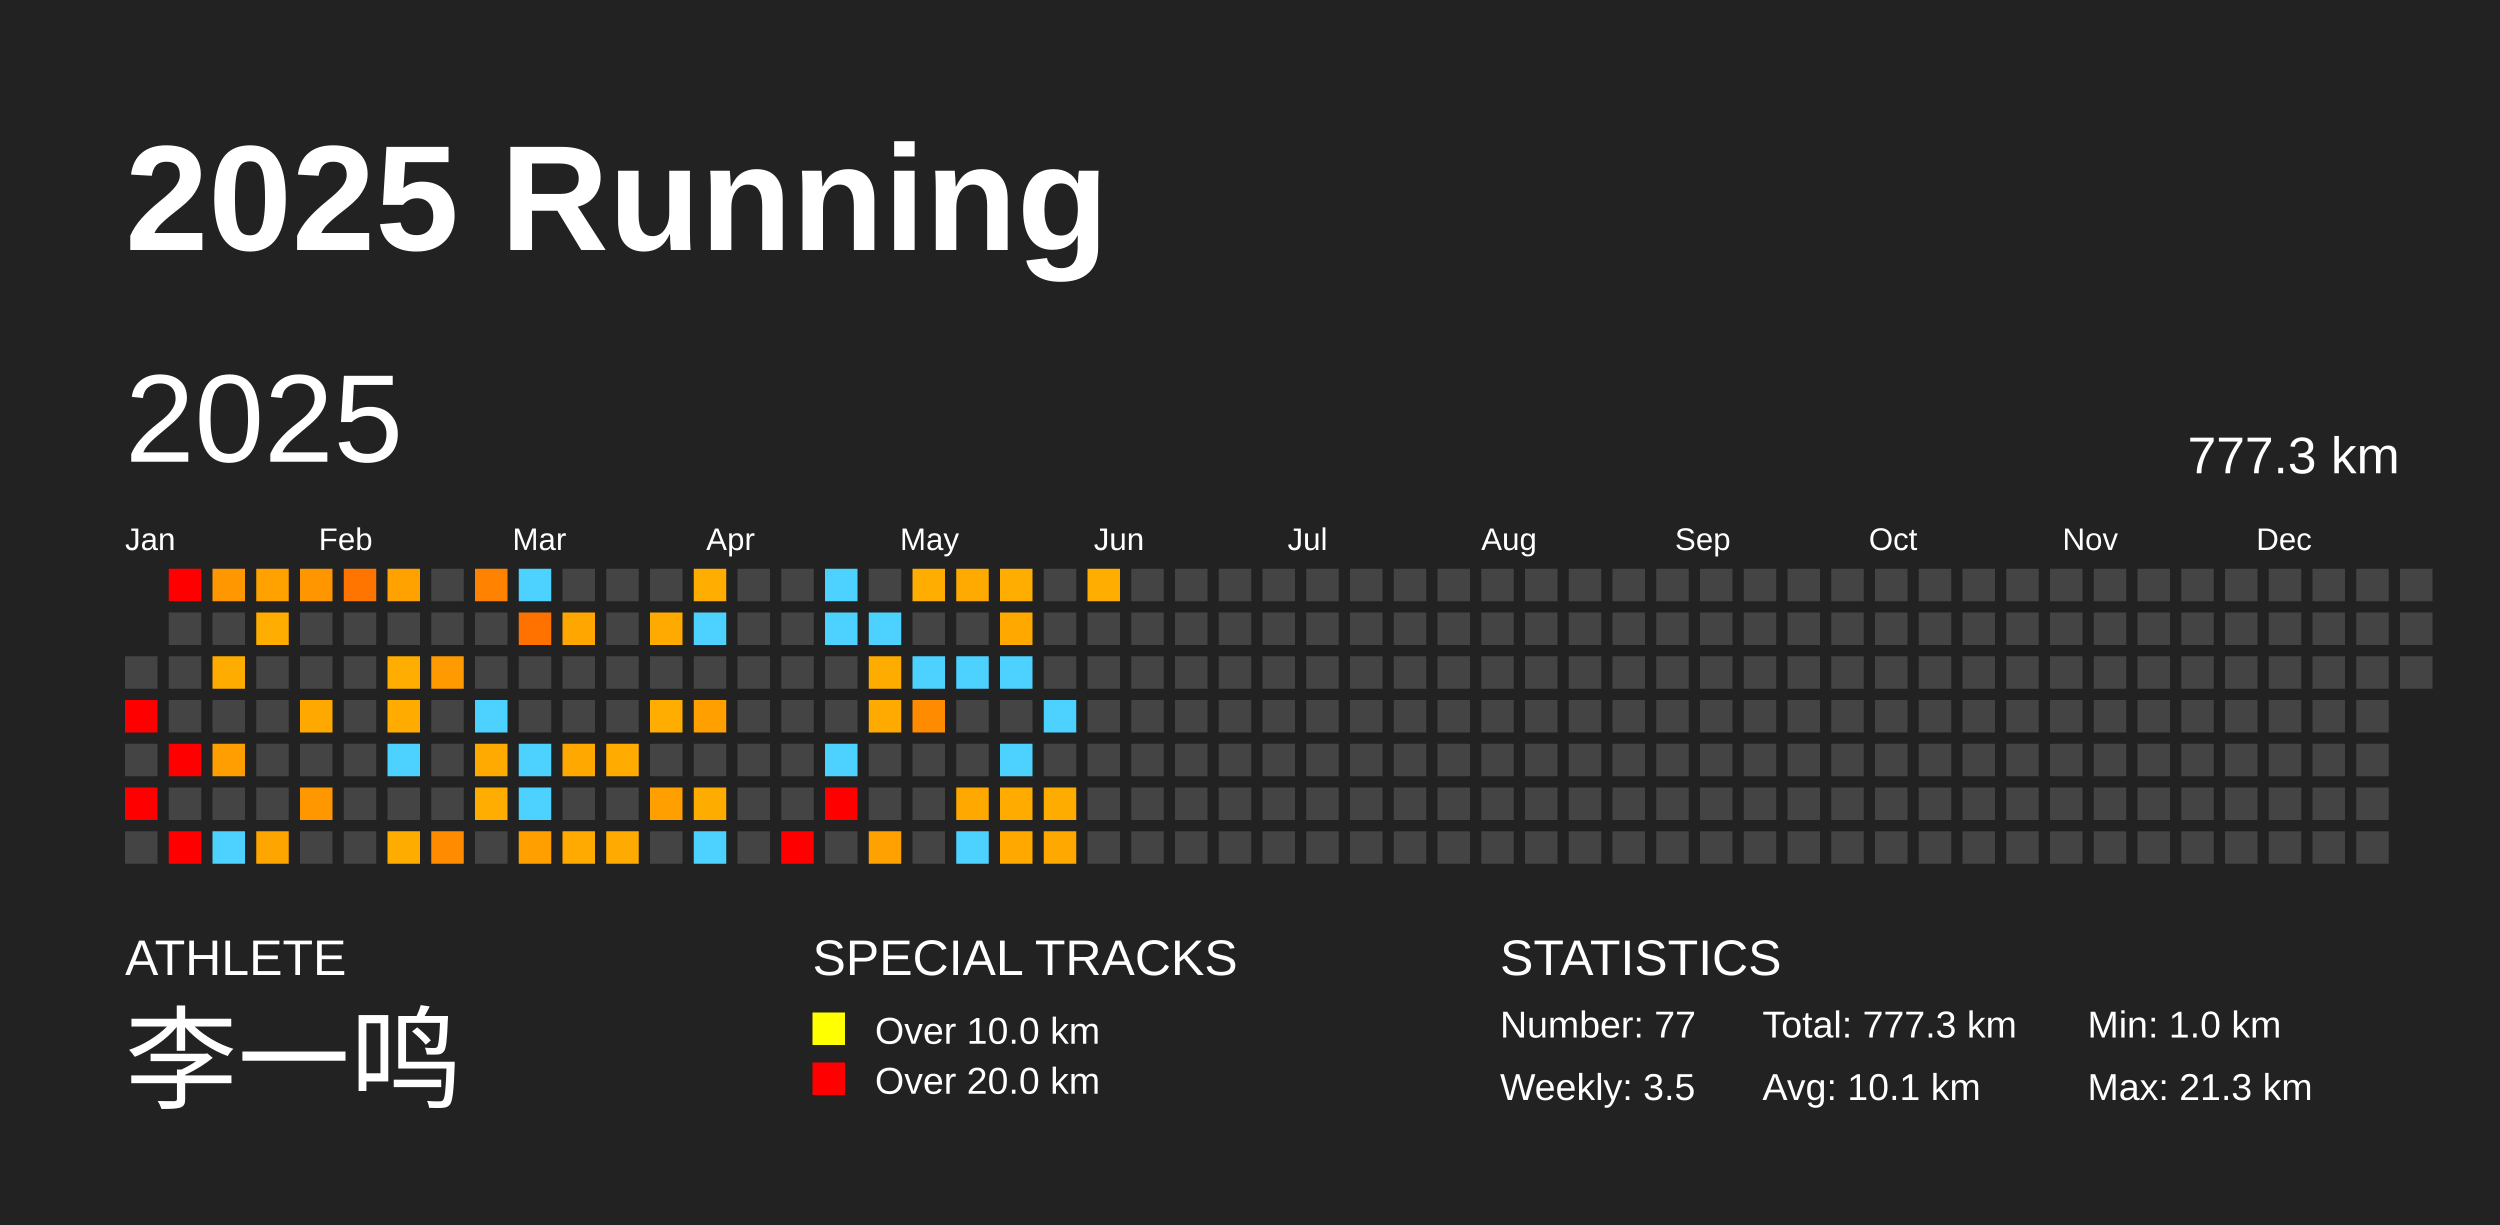
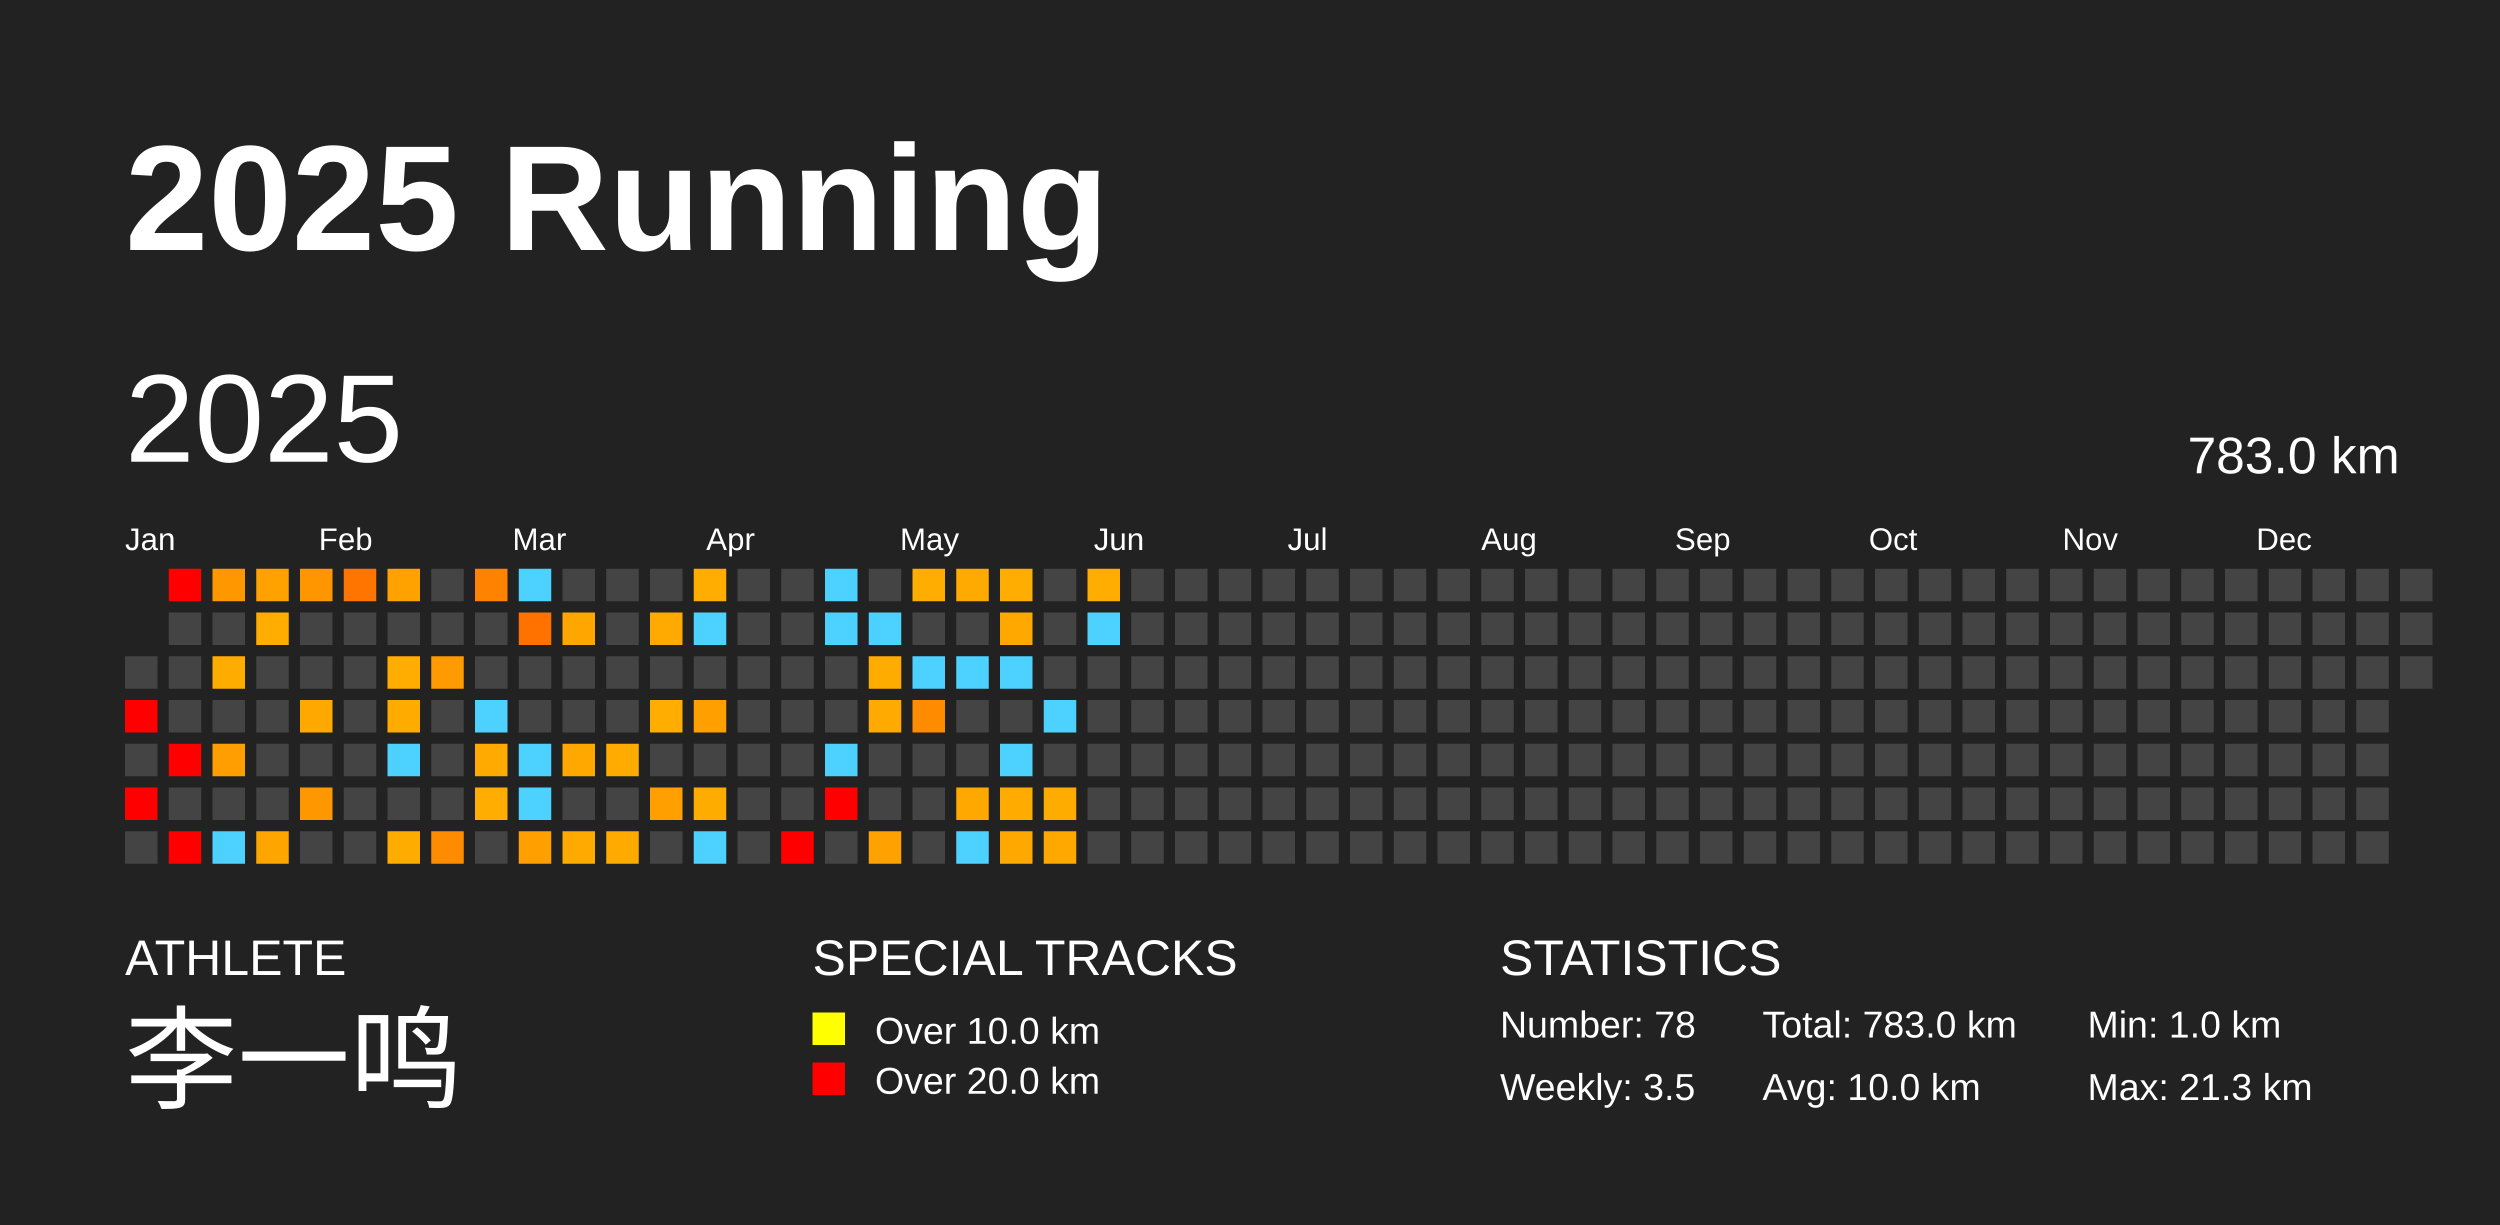
<svg xmlns="http://www.w3.org/2000/svg" baseProfile="full" height="98mm" version="1.1" viewBox="0,0,200,98" width="200mm">
  <defs />
  <rect fill="#222222" height="98" width="200" x="0" y="0" />
  <text fill="#FFFFFF" style="font-size:12px; font-family:Arial; font-weight:bold;" x="10" y="20">2025 Running</text>
  <text fill="#FFFFFF" style="font-size:4px; font-family:Arial" x="10" y="78">ATHLETE</text>
  <text fill="#FFFFFF" style="font-size:9px; font-family:Arial" x="10" y="88">李一鸣</text>
  <text fill="#FFFFFF" style="font-size:4px; font-family:Arial" x="65" y="78">SPECIAL TRACKS</text>
  <rect fill="yellow" height="2.6" width="2.6" x="65" y="81" />
  <text fill="#FFFFFF" style="font-size:3px; font-family:Arial" x="70" y="83.5">Over 10.0 km</text>
  <rect fill="red" height="2.6" width="2.6" x="65" y="85" />
  <text fill="#FFFFFF" style="font-size:3px; font-family:Arial" x="70" y="87.5">Over 20.0 km</text>
  <text fill="#FFFFFF" style="font-size:4px; font-family:Arial" x="120" y="78">STATISTICS</text>
-   <text fill="#FFFFFF" style="font-size:3px; font-family:Arial" x="120" y="83">Number: 77</text>
+   <text fill="#FFFFFF" style="font-size:3px; font-family:Arial" x="120" y="83">Number: 78</text>
  <text fill="#FFFFFF" style="font-size:3px; font-family:Arial" x="120" y="88">Weekly: 3.5</text>
-   <text fill="#FFFFFF" style="font-size:3px; font-family:Arial" x="141" y="83">Total: 777.3 km</text>
-   <text fill="#FFFFFF" style="font-size:3px; font-family:Arial" x="141" y="88">Avg: 10.1 km</text>
+   <text fill="#FFFFFF" style="font-size:3px; font-family:Arial" x="141" y="83">Total: 783.0 km</text>
+   <text fill="#FFFFFF" style="font-size:3px; font-family:Arial" x="141" y="88">Avg: 10.0 km</text>
  <text fill="#FFFFFF" style="font-size:3px; font-family:Arial" x="167" y="83">Min: 1.0 km</text>
  <text fill="#FFFFFF" style="font-size:3px; font-family:Arial" x="167" y="88">Max: 21.3 km</text>
  <text dominant-baseline="hanging" fill="#FFFFFF" style="font-size:10.0px; font-family:Arial;" x="10" y="30">2025</text>
-   <text dominant-baseline="hanging" fill="#FFFFFF" style="font-size:4.125px; font-family:Arial;" x="175" y="35">777.3 km</text>
+   <text dominant-baseline="hanging" fill="#FFFFFF" style="font-size:4.125px; font-family:Arial;" x="175" y="35">783.0 km</text>
  <text fill="#FFFFFF" style="font-size:2.5px; font-family:Arial" x="10.0" y="44">Jan</text>
  <text fill="#FFFFFF" style="font-size:2.5px; font-family:Arial" x="25.5" y="44">Feb</text>
  <text fill="#FFFFFF" style="font-size:2.5px; font-family:Arial" x="41.0" y="44">Mar</text>
  <text fill="#FFFFFF" style="font-size:2.5px; font-family:Arial" x="56.5" y="44">Apr</text>
  <text fill="#FFFFFF" style="font-size:2.5px; font-family:Arial" x="72.0" y="44">May</text>
  <text fill="#FFFFFF" style="font-size:2.5px; font-family:Arial" x="87.5" y="44">Jun</text>
  <text fill="#FFFFFF" style="font-size:2.5px; font-family:Arial" x="103.0" y="44">Jul</text>
  <text fill="#FFFFFF" style="font-size:2.5px; font-family:Arial" x="118.5" y="44">Aug</text>
  <text fill="#FFFFFF" style="font-size:2.5px; font-family:Arial" x="134.0" y="44">Sep</text>
  <text fill="#FFFFFF" style="font-size:2.5px; font-family:Arial" x="149.5" y="44">Oct</text>
  <text fill="#FFFFFF" style="font-size:2.5px; font-family:Arial" x="165.0" y="44">Nov</text>
  <text fill="#FFFFFF" style="font-size:2.5px; font-family:Arial" x="180.5" y="44">Dec</text>
  <rect fill="#444444" height="2.6" width="2.6" x="10.0" y="52.5" />
  <rect fill="red" height="2.6" width="2.6" x="10.0" y="56.0" />
  <rect fill="#444444" height="2.6" width="2.6" x="10.0" y="59.5" />
  <rect fill="red" height="2.6" width="2.6" x="10.0" y="63.0" />
  <rect fill="#444444" height="2.6" width="2.6" x="10.0" y="66.5" />
  <rect fill="red" height="2.6" width="2.6" x="13.5" y="45.5" />
  <rect fill="#444444" height="2.6" width="2.6" x="13.5" y="49.0" />
  <rect fill="#444444" height="2.6" width="2.6" x="13.5" y="52.5" />
  <rect fill="#444444" height="2.6" width="2.6" x="13.5" y="56.0" />
  <rect fill="red" height="2.6" width="2.6" x="13.5" y="59.5" />
  <rect fill="#444444" height="2.6" width="2.6" x="13.5" y="63.0" />
  <rect fill="red" height="2.6" width="2.6" x="13.5" y="66.5" />
  <rect fill="#ff9700" height="2.6" width="2.6" x="17.0" y="45.5" />
  <rect fill="#444444" height="2.6" width="2.6" x="17.0" y="49.0" />
  <rect fill="#ffac00" height="2.6" width="2.6" x="17.0" y="52.5" />
  <rect fill="#444444" height="2.6" width="2.6" x="17.0" y="56.0" />
  <rect fill="#ff9e00" height="2.6" width="2.6" x="17.0" y="59.5" />
  <rect fill="#444444" height="2.6" width="2.6" x="17.0" y="63.0" />
  <rect fill="#4dd2ff" height="2.6" width="2.6" x="17.0" y="66.5" />
  <rect fill="#ffa200" height="2.6" width="2.6" x="20.5" y="45.5" />
  <rect fill="#ffad00" height="2.6" width="2.6" x="20.5" y="49.0" />
  <rect fill="#444444" height="2.6" width="2.6" x="20.5" y="52.5" />
  <rect fill="#444444" height="2.6" width="2.6" x="20.5" y="56.0" />
  <rect fill="#444444" height="2.6" width="2.6" x="20.5" y="59.5" />
  <rect fill="#444444" height="2.6" width="2.6" x="20.5" y="63.0" />
  <rect fill="#ffa500" height="2.6" width="2.6" x="20.5" y="66.5" />
  <rect fill="#ff9600" height="2.6" width="2.6" x="24.0" y="45.5" />
  <rect fill="#444444" height="2.6" width="2.6" x="24.0" y="49.0" />
  <rect fill="#444444" height="2.6" width="2.6" x="24.0" y="52.5" />
  <rect fill="#ffa900" height="2.6" width="2.6" x="24.0" y="56.0" />
  <rect fill="#444444" height="2.6" width="2.6" x="24.0" y="59.5" />
  <rect fill="#ff9700" height="2.6" width="2.6" x="24.0" y="63.0" />
  <rect fill="#444444" height="2.6" width="2.6" x="24.0" y="66.5" />
  <rect fill="#ff7500" height="2.6" width="2.6" x="27.5" y="45.5" />
  <rect fill="#444444" height="2.6" width="2.6" x="27.5" y="49.0" />
  <rect fill="#444444" height="2.6" width="2.6" x="27.5" y="52.5" />
  <rect fill="#444444" height="2.6" width="2.6" x="27.5" y="56.0" />
  <rect fill="#444444" height="2.6" width="2.6" x="27.5" y="59.5" />
  <rect fill="#444444" height="2.6" width="2.6" x="27.5" y="63.0" />
  <rect fill="#444444" height="2.6" width="2.6" x="27.5" y="66.5" />
  <rect fill="#ffa200" height="2.6" width="2.6" x="31.0" y="45.5" />
  <rect fill="#444444" height="2.6" width="2.6" x="31.0" y="49.0" />
  <rect fill="#ffad00" height="2.6" width="2.6" x="31.0" y="52.5" />
  <rect fill="#ffab00" height="2.6" width="2.6" x="31.0" y="56.0" />
  <rect fill="#4dd2ff" height="2.6" width="2.6" x="31.0" y="59.5" />
  <rect fill="#444444" height="2.6" width="2.6" x="31.0" y="63.0" />
  <rect fill="#ffac00" height="2.6" width="2.6" x="31.0" y="66.5" />
  <rect fill="#444444" height="2.6" width="2.6" x="34.5" y="45.5" />
  <rect fill="#444444" height="2.6" width="2.6" x="34.5" y="49.0" />
  <rect fill="#ff9a00" height="2.6" width="2.6" x="34.5" y="52.5" />
  <rect fill="#444444" height="2.6" width="2.6" x="34.5" y="56.0" />
  <rect fill="#444444" height="2.6" width="2.6" x="34.5" y="59.5" />
  <rect fill="#444444" height="2.6" width="2.6" x="34.5" y="63.0" />
  <rect fill="#ff8b00" height="2.6" width="2.6" x="34.5" y="66.5" />
  <rect fill="#ff8200" height="2.6" width="2.6" x="38.0" y="45.5" />
  <rect fill="#444444" height="2.6" width="2.6" x="38.0" y="49.0" />
  <rect fill="#444444" height="2.6" width="2.6" x="38.0" y="52.5" />
  <rect fill="#4dd2ff" height="2.6" width="2.6" x="38.0" y="56.0" />
  <rect fill="#ffaa00" height="2.6" width="2.6" x="38.0" y="59.5" />
  <rect fill="#ffad00" height="2.6" width="2.6" x="38.0" y="63.0" />
  <rect fill="#444444" height="2.6" width="2.6" x="38.0" y="66.5" />
  <rect fill="#4dd2ff" height="2.6" width="2.6" x="41.5" y="45.5" />
  <rect fill="#ff7200" height="2.6" width="2.6" x="41.5" y="49.0" />
  <rect fill="#444444" height="2.6" width="2.6" x="41.5" y="52.5" />
  <rect fill="#444444" height="2.6" width="2.6" x="41.5" y="56.0" />
  <rect fill="#4dd2ff" height="2.6" width="2.6" x="41.5" y="59.5" />
  <rect fill="#4dd2ff" height="2.6" width="2.6" x="41.5" y="63.0" />
  <rect fill="#ffa000" height="2.6" width="2.6" x="41.5" y="66.5" />
  <rect fill="#444444" height="2.6" width="2.6" x="45.0" y="45.5" />
  <rect fill="#ffa600" height="2.6" width="2.6" x="45.0" y="49.0" />
  <rect fill="#444444" height="2.6" width="2.6" x="45.0" y="52.5" />
  <rect fill="#444444" height="2.6" width="2.6" x="45.0" y="56.0" />
  <rect fill="#ffa800" height="2.6" width="2.6" x="45.0" y="59.5" />
  <rect fill="#444444" height="2.6" width="2.6" x="45.0" y="63.0" />
  <rect fill="#ffaa00" height="2.6" width="2.6" x="45.0" y="66.5" />
  <rect fill="#444444" height="2.6" width="2.6" x="48.5" y="45.5" />
  <rect fill="#444444" height="2.6" width="2.6" x="48.5" y="49.0" />
  <rect fill="#444444" height="2.6" width="2.6" x="48.5" y="52.5" />
  <rect fill="#444444" height="2.6" width="2.6" x="48.5" y="56.0" />
  <rect fill="#ffab00" height="2.6" width="2.6" x="48.5" y="59.5" />
  <rect fill="#444444" height="2.6" width="2.6" x="48.5" y="63.0" />
  <rect fill="#ffaa00" height="2.6" width="2.6" x="48.5" y="66.5" />
  <rect fill="#444444" height="2.6" width="2.6" x="52.0" y="45.5" />
  <rect fill="#ffaa00" height="2.6" width="2.6" x="52.0" y="49.0" />
  <rect fill="#444444" height="2.6" width="2.6" x="52.0" y="52.5" />
  <rect fill="#ffad00" height="2.6" width="2.6" x="52.0" y="56.0" />
  <rect fill="#444444" height="2.6" width="2.6" x="52.0" y="59.5" />
  <rect fill="#ffa000" height="2.6" width="2.6" x="52.0" y="63.0" />
  <rect fill="#444444" height="2.6" width="2.6" x="52.0" y="66.5" />
  <rect fill="#ffad00" height="2.6" width="2.6" x="55.5" y="45.5" />
  <rect fill="#4dd2ff" height="2.6" width="2.6" x="55.5" y="49.0" />
  <rect fill="#444444" height="2.6" width="2.6" x="55.5" y="52.5" />
  <rect fill="#ffa000" height="2.6" width="2.6" x="55.5" y="56.0" />
  <rect fill="#444444" height="2.6" width="2.6" x="55.5" y="59.5" />
  <rect fill="#ffac00" height="2.6" width="2.6" x="55.5" y="63.0" />
  <rect fill="#4dd2ff" height="2.6" width="2.6" x="55.5" y="66.5" />
  <rect fill="#444444" height="2.6" width="2.6" x="59.0" y="45.5" />
  <rect fill="#444444" height="2.6" width="2.6" x="59.0" y="49.0" />
  <rect fill="#444444" height="2.6" width="2.6" x="59.0" y="52.5" />
  <rect fill="#444444" height="2.6" width="2.6" x="59.0" y="56.0" />
  <rect fill="#444444" height="2.6" width="2.6" x="59.0" y="59.5" />
  <rect fill="#444444" height="2.6" width="2.6" x="59.0" y="63.0" />
  <rect fill="#444444" height="2.6" width="2.6" x="59.0" y="66.5" />
  <rect fill="#444444" height="2.6" width="2.6" x="62.5" y="45.5" />
  <rect fill="#444444" height="2.6" width="2.6" x="62.5" y="49.0" />
  <rect fill="#444444" height="2.6" width="2.6" x="62.5" y="52.5" />
  <rect fill="#444444" height="2.6" width="2.6" x="62.5" y="56.0" />
  <rect fill="#444444" height="2.6" width="2.6" x="62.5" y="59.5" />
  <rect fill="#444444" height="2.6" width="2.6" x="62.5" y="63.0" />
  <rect fill="red" height="2.6" width="2.6" x="62.5" y="66.5" />
  <rect fill="#4dd2ff" height="2.6" width="2.6" x="66.0" y="45.5" />
  <rect fill="#4dd2ff" height="2.6" width="2.6" x="66.0" y="49.0" />
  <rect fill="#444444" height="2.6" width="2.6" x="66.0" y="52.5" />
  <rect fill="#444444" height="2.6" width="2.6" x="66.0" y="56.0" />
  <rect fill="#4dd2ff" height="2.6" width="2.6" x="66.0" y="59.5" />
  <rect fill="red" height="2.6" width="2.6" x="66.0" y="63.0" />
  <rect fill="#444444" height="2.6" width="2.6" x="66.0" y="66.5" />
  <rect fill="#444444" height="2.6" width="2.6" x="69.5" y="45.5" />
  <rect fill="#4dd2ff" height="2.6" width="2.6" x="69.5" y="49.0" />
  <rect fill="#ffac00" height="2.6" width="2.6" x="69.5" y="52.5" />
  <rect fill="#ffaa00" height="2.6" width="2.6" x="69.5" y="56.0" />
  <rect fill="#444444" height="2.6" width="2.6" x="69.5" y="59.5" />
  <rect fill="#444444" height="2.6" width="2.6" x="69.5" y="63.0" />
  <rect fill="#ffa100" height="2.6" width="2.6" x="69.5" y="66.5" />
  <rect fill="#ffad00" height="2.6" width="2.6" x="73.0" y="45.5" />
  <rect fill="#444444" height="2.6" width="2.6" x="73.0" y="49.0" />
  <rect fill="#4dd2ff" height="2.6" width="2.6" x="73.0" y="52.5" />
  <rect fill="#ff8c00" height="2.6" width="2.6" x="73.0" y="56.0" />
  <rect fill="#444444" height="2.6" width="2.6" x="73.0" y="59.5" />
  <rect fill="#444444" height="2.6" width="2.6" x="73.0" y="63.0" />
  <rect fill="#444444" height="2.6" width="2.6" x="73.0" y="66.5" />
  <rect fill="#ffaa00" height="2.6" width="2.6" x="76.5" y="45.5" />
  <rect fill="#444444" height="2.6" width="2.6" x="76.5" y="49.0" />
  <rect fill="#4dd2ff" height="2.6" width="2.6" x="76.5" y="52.5" />
  <rect fill="#444444" height="2.6" width="2.6" x="76.5" y="56.0" />
  <rect fill="#444444" height="2.6" width="2.6" x="76.5" y="59.5" />
  <rect fill="#ffa800" height="2.6" width="2.6" x="76.5" y="63.0" />
  <rect fill="#4dd2ff" height="2.6" width="2.6" x="76.5" y="66.5" />
  <rect fill="#ffad00" height="2.6" width="2.6" x="80.0" y="45.5" />
  <rect fill="#ffa900" height="2.6" width="2.6" x="80.0" y="49.0" />
  <rect fill="#4dd2ff" height="2.6" width="2.6" x="80.0" y="52.5" />
  <rect fill="#444444" height="2.6" width="2.6" x="80.0" y="56.0" />
  <rect fill="#4dd2ff" height="2.6" width="2.6" x="80.0" y="59.5" />
  <rect fill="#ffab00" height="2.6" width="2.6" x="80.0" y="63.0" />
  <rect fill="#ffa900" height="2.6" width="2.6" x="80.0" y="66.5" />
  <rect fill="#444444" height="2.6" width="2.6" x="83.5" y="45.5" />
  <rect fill="#444444" height="2.6" width="2.6" x="83.5" y="49.0" />
  <rect fill="#444444" height="2.6" width="2.6" x="83.5" y="52.5" />
  <rect fill="#4dd2ff" height="2.6" width="2.6" x="83.5" y="56.0" />
  <rect fill="#444444" height="2.6" width="2.6" x="83.5" y="59.5" />
  <rect fill="#ffac00" height="2.6" width="2.6" x="83.5" y="63.0" />
  <rect fill="#ffa800" height="2.6" width="2.6" x="83.5" y="66.5" />
  <rect fill="#ffad00" height="2.6" width="2.6" x="87.0" y="45.5" />
-   <rect fill="#444444" height="2.6" width="2.6" x="87.0" y="49.0" />
+   <rect fill="#4dd2ff" height="2.6" width="2.6" x="87.0" y="49.0" />
  <rect fill="#444444" height="2.6" width="2.6" x="87.0" y="52.5" />
  <rect fill="#444444" height="2.6" width="2.6" x="87.0" y="56.0" />
  <rect fill="#444444" height="2.6" width="2.6" x="87.0" y="59.5" />
  <rect fill="#444444" height="2.6" width="2.6" x="87.0" y="63.0" />
  <rect fill="#444444" height="2.6" width="2.6" x="87.0" y="66.5" />
  <rect fill="#444444" height="2.6" width="2.6" x="90.5" y="45.5" />
  <rect fill="#444444" height="2.6" width="2.6" x="90.5" y="49.0" />
  <rect fill="#444444" height="2.6" width="2.6" x="90.5" y="52.5" />
  <rect fill="#444444" height="2.6" width="2.6" x="90.5" y="56.0" />
  <rect fill="#444444" height="2.6" width="2.6" x="90.5" y="59.5" />
  <rect fill="#444444" height="2.6" width="2.6" x="90.5" y="63.0" />
  <rect fill="#444444" height="2.6" width="2.6" x="90.5" y="66.5" />
  <rect fill="#444444" height="2.6" width="2.6" x="94.0" y="45.5" />
  <rect fill="#444444" height="2.6" width="2.6" x="94.0" y="49.0" />
  <rect fill="#444444" height="2.6" width="2.6" x="94.0" y="52.5" />
  <rect fill="#444444" height="2.6" width="2.6" x="94.0" y="56.0" />
  <rect fill="#444444" height="2.6" width="2.6" x="94.0" y="59.5" />
  <rect fill="#444444" height="2.6" width="2.6" x="94.0" y="63.0" />
  <rect fill="#444444" height="2.6" width="2.6" x="94.0" y="66.5" />
  <rect fill="#444444" height="2.6" width="2.6" x="97.5" y="45.5" />
  <rect fill="#444444" height="2.6" width="2.6" x="97.5" y="49.0" />
  <rect fill="#444444" height="2.6" width="2.6" x="97.5" y="52.5" />
  <rect fill="#444444" height="2.6" width="2.6" x="97.5" y="56.0" />
  <rect fill="#444444" height="2.6" width="2.6" x="97.5" y="59.5" />
  <rect fill="#444444" height="2.6" width="2.6" x="97.5" y="63.0" />
  <rect fill="#444444" height="2.6" width="2.6" x="97.5" y="66.5" />
  <rect fill="#444444" height="2.6" width="2.6" x="101.0" y="45.5" />
  <rect fill="#444444" height="2.6" width="2.6" x="101.0" y="49.0" />
  <rect fill="#444444" height="2.6" width="2.6" x="101.0" y="52.5" />
  <rect fill="#444444" height="2.6" width="2.6" x="101.0" y="56.0" />
  <rect fill="#444444" height="2.6" width="2.6" x="101.0" y="59.5" />
  <rect fill="#444444" height="2.6" width="2.6" x="101.0" y="63.0" />
  <rect fill="#444444" height="2.6" width="2.6" x="101.0" y="66.5" />
  <rect fill="#444444" height="2.6" width="2.6" x="104.5" y="45.5" />
  <rect fill="#444444" height="2.6" width="2.6" x="104.5" y="49.0" />
  <rect fill="#444444" height="2.6" width="2.6" x="104.5" y="52.5" />
  <rect fill="#444444" height="2.6" width="2.6" x="104.5" y="56.0" />
  <rect fill="#444444" height="2.6" width="2.6" x="104.5" y="59.5" />
  <rect fill="#444444" height="2.6" width="2.6" x="104.5" y="63.0" />
  <rect fill="#444444" height="2.6" width="2.6" x="104.5" y="66.5" />
  <rect fill="#444444" height="2.6" width="2.6" x="108.0" y="45.5" />
  <rect fill="#444444" height="2.6" width="2.6" x="108.0" y="49.0" />
  <rect fill="#444444" height="2.6" width="2.6" x="108.0" y="52.5" />
  <rect fill="#444444" height="2.6" width="2.6" x="108.0" y="56.0" />
  <rect fill="#444444" height="2.6" width="2.6" x="108.0" y="59.5" />
  <rect fill="#444444" height="2.6" width="2.6" x="108.0" y="63.0" />
  <rect fill="#444444" height="2.6" width="2.6" x="108.0" y="66.5" />
  <rect fill="#444444" height="2.6" width="2.6" x="111.5" y="45.5" />
  <rect fill="#444444" height="2.6" width="2.6" x="111.5" y="49.0" />
  <rect fill="#444444" height="2.6" width="2.6" x="111.5" y="52.5" />
  <rect fill="#444444" height="2.6" width="2.6" x="111.5" y="56.0" />
  <rect fill="#444444" height="2.6" width="2.6" x="111.5" y="59.5" />
  <rect fill="#444444" height="2.6" width="2.6" x="111.5" y="63.0" />
  <rect fill="#444444" height="2.6" width="2.6" x="111.5" y="66.5" />
  <rect fill="#444444" height="2.6" width="2.6" x="115.0" y="45.5" />
  <rect fill="#444444" height="2.6" width="2.6" x="115.0" y="49.0" />
  <rect fill="#444444" height="2.6" width="2.6" x="115.0" y="52.5" />
  <rect fill="#444444" height="2.6" width="2.6" x="115.0" y="56.0" />
  <rect fill="#444444" height="2.6" width="2.6" x="115.0" y="59.5" />
  <rect fill="#444444" height="2.6" width="2.6" x="115.0" y="63.0" />
  <rect fill="#444444" height="2.6" width="2.6" x="115.0" y="66.5" />
  <rect fill="#444444" height="2.6" width="2.6" x="118.5" y="45.5" />
  <rect fill="#444444" height="2.6" width="2.6" x="118.5" y="49.0" />
  <rect fill="#444444" height="2.6" width="2.6" x="118.5" y="52.5" />
  <rect fill="#444444" height="2.6" width="2.6" x="118.5" y="56.0" />
  <rect fill="#444444" height="2.6" width="2.6" x="118.5" y="59.5" />
  <rect fill="#444444" height="2.6" width="2.6" x="118.5" y="63.0" />
  <rect fill="#444444" height="2.6" width="2.6" x="118.5" y="66.5" />
  <rect fill="#444444" height="2.6" width="2.6" x="122.0" y="45.5" />
  <rect fill="#444444" height="2.6" width="2.6" x="122.0" y="49.0" />
  <rect fill="#444444" height="2.6" width="2.6" x="122.0" y="52.5" />
  <rect fill="#444444" height="2.6" width="2.6" x="122.0" y="56.0" />
  <rect fill="#444444" height="2.6" width="2.6" x="122.0" y="59.5" />
  <rect fill="#444444" height="2.6" width="2.6" x="122.0" y="63.0" />
  <rect fill="#444444" height="2.6" width="2.6" x="122.0" y="66.5" />
  <rect fill="#444444" height="2.6" width="2.6" x="125.5" y="45.5" />
  <rect fill="#444444" height="2.6" width="2.6" x="125.5" y="49.0" />
  <rect fill="#444444" height="2.6" width="2.6" x="125.5" y="52.5" />
  <rect fill="#444444" height="2.6" width="2.6" x="125.5" y="56.0" />
  <rect fill="#444444" height="2.6" width="2.6" x="125.5" y="59.5" />
  <rect fill="#444444" height="2.6" width="2.6" x="125.5" y="63.0" />
  <rect fill="#444444" height="2.6" width="2.6" x="125.5" y="66.5" />
  <rect fill="#444444" height="2.6" width="2.6" x="129.0" y="45.5" />
  <rect fill="#444444" height="2.6" width="2.6" x="129.0" y="49.0" />
  <rect fill="#444444" height="2.6" width="2.6" x="129.0" y="52.5" />
  <rect fill="#444444" height="2.6" width="2.6" x="129.0" y="56.0" />
  <rect fill="#444444" height="2.6" width="2.6" x="129.0" y="59.5" />
  <rect fill="#444444" height="2.6" width="2.6" x="129.0" y="63.0" />
  <rect fill="#444444" height="2.6" width="2.6" x="129.0" y="66.5" />
  <rect fill="#444444" height="2.6" width="2.6" x="132.5" y="45.5" />
  <rect fill="#444444" height="2.6" width="2.6" x="132.5" y="49.0" />
  <rect fill="#444444" height="2.6" width="2.6" x="132.5" y="52.5" />
  <rect fill="#444444" height="2.6" width="2.6" x="132.5" y="56.0" />
  <rect fill="#444444" height="2.6" width="2.6" x="132.5" y="59.5" />
  <rect fill="#444444" height="2.6" width="2.6" x="132.5" y="63.0" />
  <rect fill="#444444" height="2.6" width="2.6" x="132.5" y="66.5" />
  <rect fill="#444444" height="2.6" width="2.6" x="136.0" y="45.5" />
  <rect fill="#444444" height="2.6" width="2.6" x="136.0" y="49.0" />
  <rect fill="#444444" height="2.6" width="2.6" x="136.0" y="52.5" />
  <rect fill="#444444" height="2.6" width="2.6" x="136.0" y="56.0" />
  <rect fill="#444444" height="2.6" width="2.6" x="136.0" y="59.5" />
  <rect fill="#444444" height="2.6" width="2.6" x="136.0" y="63.0" />
  <rect fill="#444444" height="2.6" width="2.6" x="136.0" y="66.5" />
  <rect fill="#444444" height="2.6" width="2.6" x="139.5" y="45.5" />
  <rect fill="#444444" height="2.6" width="2.6" x="139.5" y="49.0" />
  <rect fill="#444444" height="2.6" width="2.6" x="139.5" y="52.5" />
  <rect fill="#444444" height="2.6" width="2.6" x="139.5" y="56.0" />
  <rect fill="#444444" height="2.6" width="2.6" x="139.5" y="59.5" />
  <rect fill="#444444" height="2.6" width="2.6" x="139.5" y="63.0" />
  <rect fill="#444444" height="2.6" width="2.6" x="139.5" y="66.5" />
  <rect fill="#444444" height="2.6" width="2.6" x="143.0" y="45.5" />
  <rect fill="#444444" height="2.6" width="2.6" x="143.0" y="49.0" />
  <rect fill="#444444" height="2.6" width="2.6" x="143.0" y="52.5" />
  <rect fill="#444444" height="2.6" width="2.6" x="143.0" y="56.0" />
  <rect fill="#444444" height="2.6" width="2.6" x="143.0" y="59.5" />
  <rect fill="#444444" height="2.6" width="2.6" x="143.0" y="63.0" />
  <rect fill="#444444" height="2.6" width="2.6" x="143.0" y="66.5" />
  <rect fill="#444444" height="2.6" width="2.6" x="146.5" y="45.5" />
  <rect fill="#444444" height="2.6" width="2.6" x="146.5" y="49.0" />
  <rect fill="#444444" height="2.6" width="2.6" x="146.5" y="52.5" />
  <rect fill="#444444" height="2.6" width="2.6" x="146.5" y="56.0" />
  <rect fill="#444444" height="2.6" width="2.6" x="146.5" y="59.5" />
  <rect fill="#444444" height="2.6" width="2.6" x="146.5" y="63.0" />
  <rect fill="#444444" height="2.6" width="2.6" x="146.5" y="66.5" />
  <rect fill="#444444" height="2.6" width="2.6" x="150.0" y="45.5" />
  <rect fill="#444444" height="2.6" width="2.6" x="150.0" y="49.0" />
  <rect fill="#444444" height="2.6" width="2.6" x="150.0" y="52.5" />
  <rect fill="#444444" height="2.6" width="2.6" x="150.0" y="56.0" />
  <rect fill="#444444" height="2.6" width="2.6" x="150.0" y="59.5" />
  <rect fill="#444444" height="2.6" width="2.6" x="150.0" y="63.0" />
  <rect fill="#444444" height="2.6" width="2.6" x="150.0" y="66.5" />
  <rect fill="#444444" height="2.6" width="2.6" x="153.5" y="45.5" />
  <rect fill="#444444" height="2.6" width="2.6" x="153.5" y="49.0" />
  <rect fill="#444444" height="2.6" width="2.6" x="153.5" y="52.5" />
  <rect fill="#444444" height="2.6" width="2.6" x="153.5" y="56.0" />
  <rect fill="#444444" height="2.6" width="2.6" x="153.5" y="59.5" />
  <rect fill="#444444" height="2.6" width="2.6" x="153.5" y="63.0" />
  <rect fill="#444444" height="2.6" width="2.6" x="153.5" y="66.5" />
  <rect fill="#444444" height="2.6" width="2.6" x="157.0" y="45.5" />
  <rect fill="#444444" height="2.6" width="2.6" x="157.0" y="49.0" />
  <rect fill="#444444" height="2.6" width="2.6" x="157.0" y="52.5" />
  <rect fill="#444444" height="2.6" width="2.6" x="157.0" y="56.0" />
  <rect fill="#444444" height="2.6" width="2.6" x="157.0" y="59.5" />
  <rect fill="#444444" height="2.6" width="2.6" x="157.0" y="63.0" />
  <rect fill="#444444" height="2.6" width="2.6" x="157.0" y="66.5" />
  <rect fill="#444444" height="2.6" width="2.6" x="160.5" y="45.5" />
  <rect fill="#444444" height="2.6" width="2.6" x="160.5" y="49.0" />
  <rect fill="#444444" height="2.6" width="2.6" x="160.5" y="52.5" />
  <rect fill="#444444" height="2.6" width="2.6" x="160.5" y="56.0" />
  <rect fill="#444444" height="2.6" width="2.6" x="160.5" y="59.5" />
  <rect fill="#444444" height="2.6" width="2.6" x="160.5" y="63.0" />
  <rect fill="#444444" height="2.6" width="2.6" x="160.5" y="66.5" />
  <rect fill="#444444" height="2.6" width="2.6" x="164.0" y="45.5" />
  <rect fill="#444444" height="2.6" width="2.6" x="164.0" y="49.0" />
  <rect fill="#444444" height="2.6" width="2.6" x="164.0" y="52.5" />
  <rect fill="#444444" height="2.6" width="2.6" x="164.0" y="56.0" />
  <rect fill="#444444" height="2.6" width="2.6" x="164.0" y="59.5" />
  <rect fill="#444444" height="2.6" width="2.6" x="164.0" y="63.0" />
  <rect fill="#444444" height="2.6" width="2.6" x="164.0" y="66.5" />
  <rect fill="#444444" height="2.6" width="2.6" x="167.5" y="45.5" />
  <rect fill="#444444" height="2.6" width="2.6" x="167.5" y="49.0" />
  <rect fill="#444444" height="2.6" width="2.6" x="167.5" y="52.5" />
  <rect fill="#444444" height="2.6" width="2.6" x="167.5" y="56.0" />
  <rect fill="#444444" height="2.6" width="2.6" x="167.5" y="59.5" />
  <rect fill="#444444" height="2.6" width="2.6" x="167.5" y="63.0" />
  <rect fill="#444444" height="2.6" width="2.6" x="167.5" y="66.5" />
  <rect fill="#444444" height="2.6" width="2.6" x="171.0" y="45.5" />
  <rect fill="#444444" height="2.6" width="2.6" x="171.0" y="49.0" />
  <rect fill="#444444" height="2.6" width="2.6" x="171.0" y="52.5" />
  <rect fill="#444444" height="2.6" width="2.6" x="171.0" y="56.0" />
  <rect fill="#444444" height="2.6" width="2.6" x="171.0" y="59.5" />
  <rect fill="#444444" height="2.6" width="2.6" x="171.0" y="63.0" />
  <rect fill="#444444" height="2.6" width="2.6" x="171.0" y="66.5" />
  <rect fill="#444444" height="2.6" width="2.6" x="174.5" y="45.5" />
  <rect fill="#444444" height="2.6" width="2.6" x="174.5" y="49.0" />
  <rect fill="#444444" height="2.6" width="2.6" x="174.5" y="52.5" />
  <rect fill="#444444" height="2.6" width="2.6" x="174.5" y="56.0" />
  <rect fill="#444444" height="2.6" width="2.6" x="174.5" y="59.5" />
  <rect fill="#444444" height="2.6" width="2.6" x="174.5" y="63.0" />
  <rect fill="#444444" height="2.6" width="2.6" x="174.5" y="66.5" />
  <rect fill="#444444" height="2.6" width="2.6" x="178.0" y="45.5" />
  <rect fill="#444444" height="2.6" width="2.6" x="178.0" y="49.0" />
  <rect fill="#444444" height="2.6" width="2.6" x="178.0" y="52.5" />
  <rect fill="#444444" height="2.6" width="2.6" x="178.0" y="56.0" />
  <rect fill="#444444" height="2.6" width="2.6" x="178.0" y="59.5" />
  <rect fill="#444444" height="2.6" width="2.6" x="178.0" y="63.0" />
  <rect fill="#444444" height="2.6" width="2.6" x="178.0" y="66.5" />
  <rect fill="#444444" height="2.6" width="2.6" x="181.5" y="45.5" />
  <rect fill="#444444" height="2.6" width="2.6" x="181.5" y="49.0" />
  <rect fill="#444444" height="2.6" width="2.6" x="181.5" y="52.5" />
  <rect fill="#444444" height="2.6" width="2.6" x="181.5" y="56.0" />
  <rect fill="#444444" height="2.6" width="2.6" x="181.5" y="59.5" />
  <rect fill="#444444" height="2.6" width="2.6" x="181.5" y="63.0" />
  <rect fill="#444444" height="2.6" width="2.6" x="181.5" y="66.5" />
  <rect fill="#444444" height="2.6" width="2.6" x="185.0" y="45.5" />
  <rect fill="#444444" height="2.6" width="2.6" x="185.0" y="49.0" />
  <rect fill="#444444" height="2.6" width="2.6" x="185.0" y="52.5" />
  <rect fill="#444444" height="2.6" width="2.6" x="185.0" y="56.0" />
  <rect fill="#444444" height="2.6" width="2.6" x="185.0" y="59.5" />
  <rect fill="#444444" height="2.6" width="2.6" x="185.0" y="63.0" />
  <rect fill="#444444" height="2.6" width="2.6" x="185.0" y="66.5" />
  <rect fill="#444444" height="2.6" width="2.6" x="188.5" y="45.5" />
  <rect fill="#444444" height="2.6" width="2.6" x="188.5" y="49.0" />
  <rect fill="#444444" height="2.6" width="2.6" x="188.5" y="52.5" />
  <rect fill="#444444" height="2.6" width="2.6" x="188.5" y="56.0" />
  <rect fill="#444444" height="2.6" width="2.6" x="188.5" y="59.5" />
  <rect fill="#444444" height="2.6" width="2.6" x="188.5" y="63.0" />
  <rect fill="#444444" height="2.6" width="2.6" x="188.5" y="66.5" />
  <rect fill="#444444" height="2.6" width="2.6" x="192.0" y="45.5" />
  <rect fill="#444444" height="2.6" width="2.6" x="192.0" y="49.0" />
  <rect fill="#444444" height="2.6" width="2.6" x="192.0" y="52.5" />
</svg>
